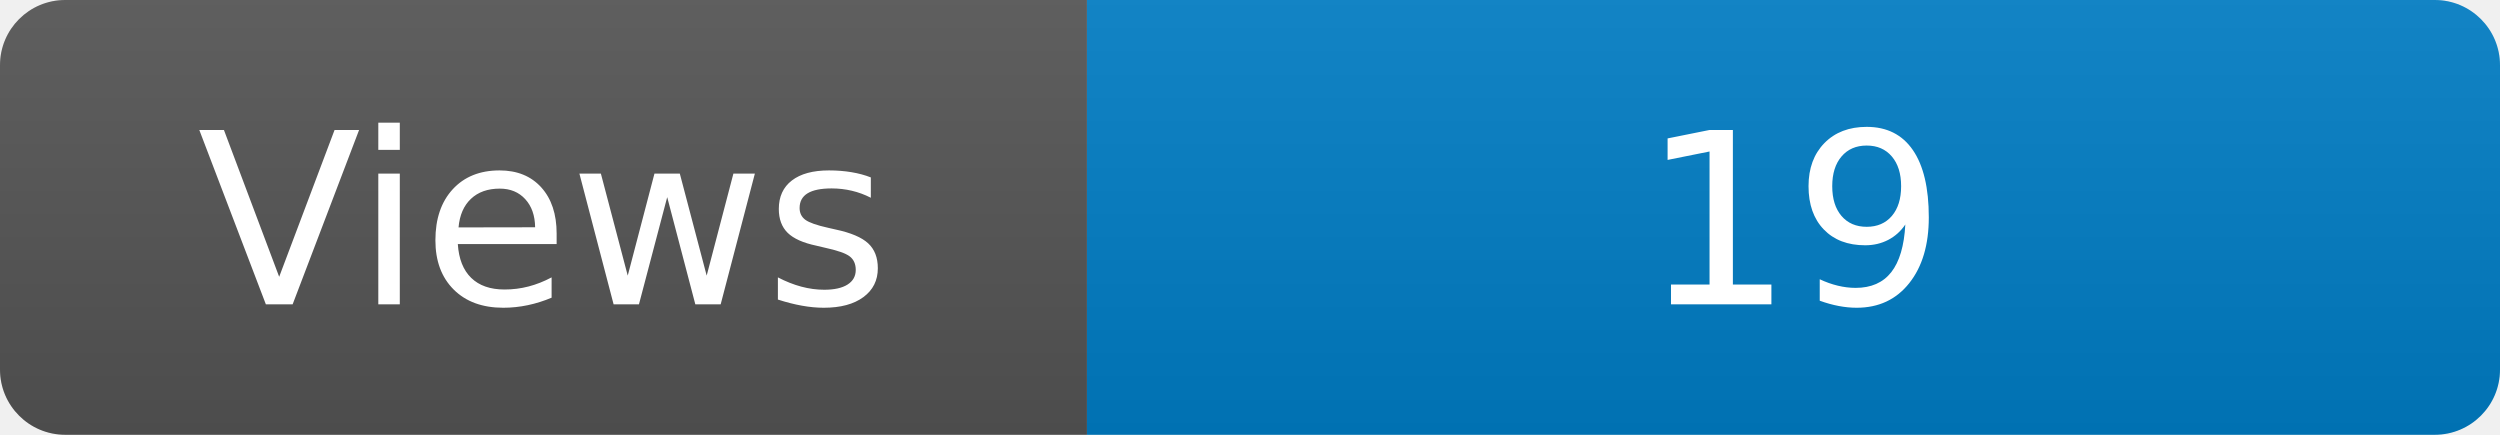
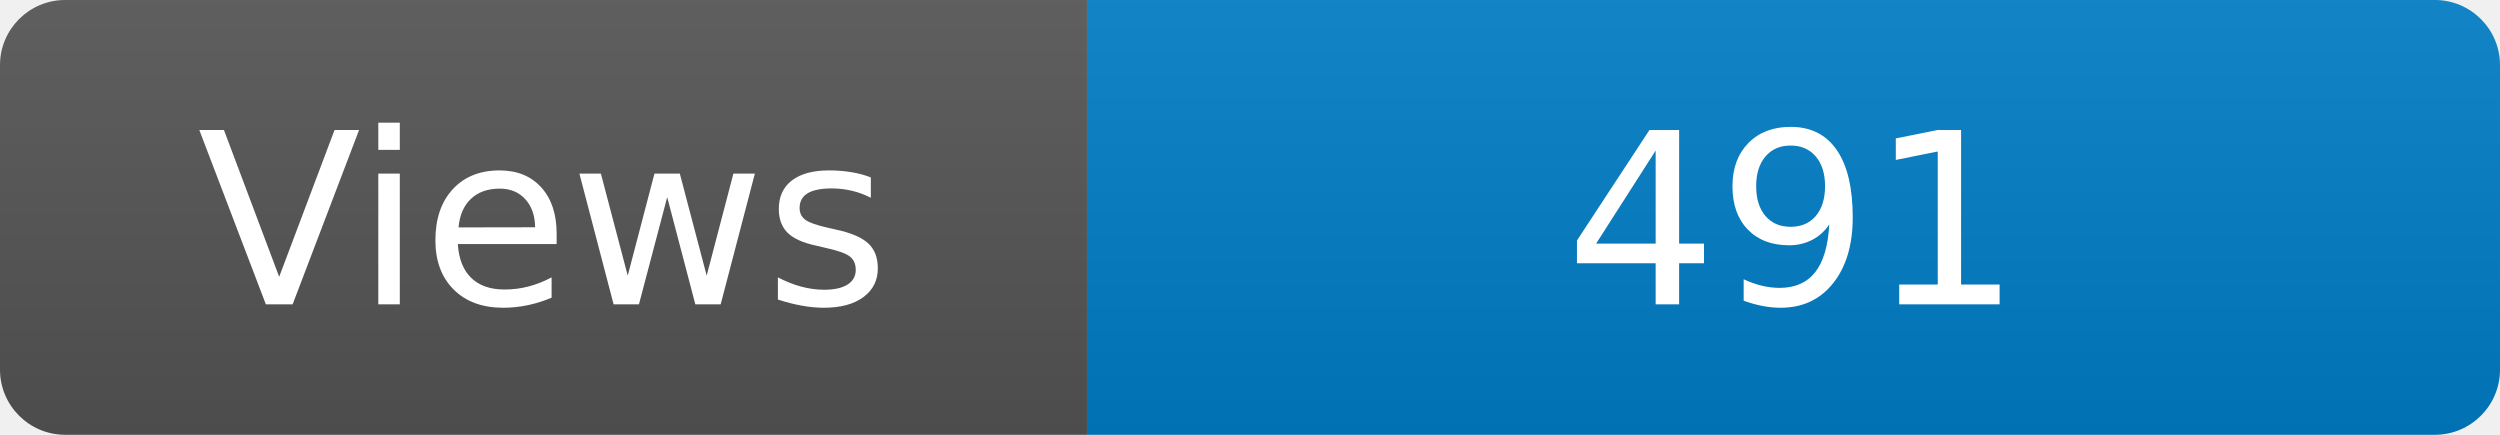
<svg xmlns="http://www.w3.org/2000/svg" width="115" height="20" role="img" aria-label="Maintained?: yes">
  <linearGradient id="s" x2="0" y2="100%">
    <stop offset="0" stop-color="#bbb" stop-opacity=".1" />
    <stop offset="1" stop-opacity=".1" />
  </linearGradient>
  <clipPath id="r">
    <rect width="115" height="20" rx="3" fill="#fff" />
  </clipPath>
  <g clip-path="url(#r)">
    <rect width="50" height="20" fill="#555" />
    <rect x="50" width="160" height="20" fill="#007ec6" />
    <rect width="115" height="20" fill="url(#s)" />
  </g>
  <g fill="#fff" text-anchor="middle" font-family="Verdana,Geneva,DejaVu Sans,sans-serif" font-size="110">
    <text x="250" y="140" transform="scale(.1)" fill="#fff">Views</text>
-     <text x="825" y="140" transform="scale(.1)" fill="#fff">19</text>
+     <text x="825" y="140" transform="scale(.1)" fill="#fff">491</text>
  </g>
</svg>
